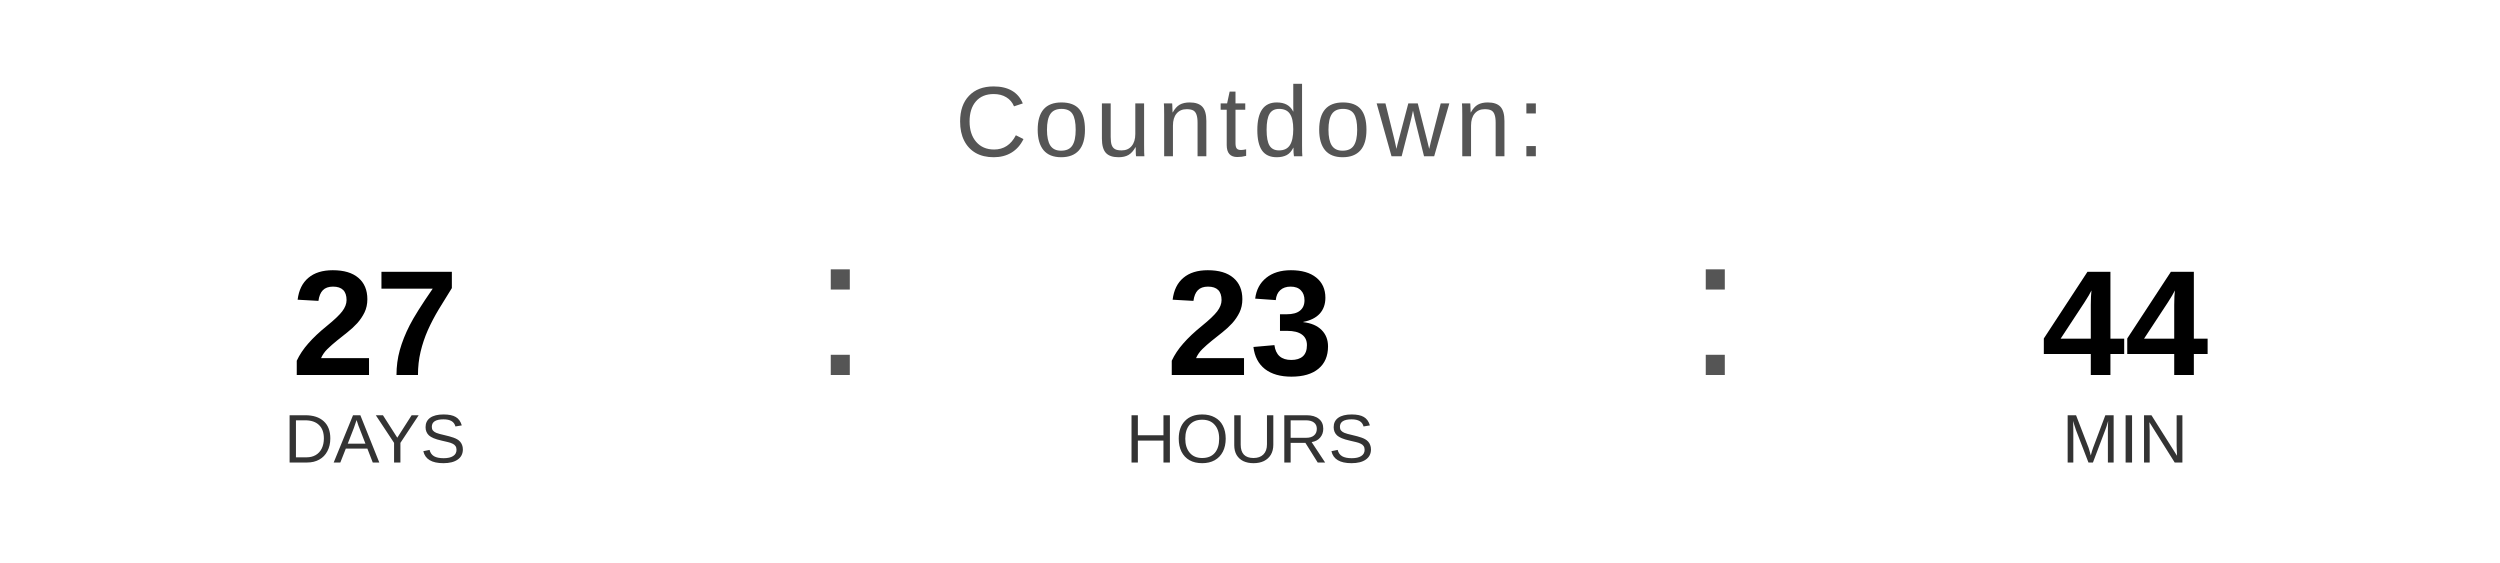
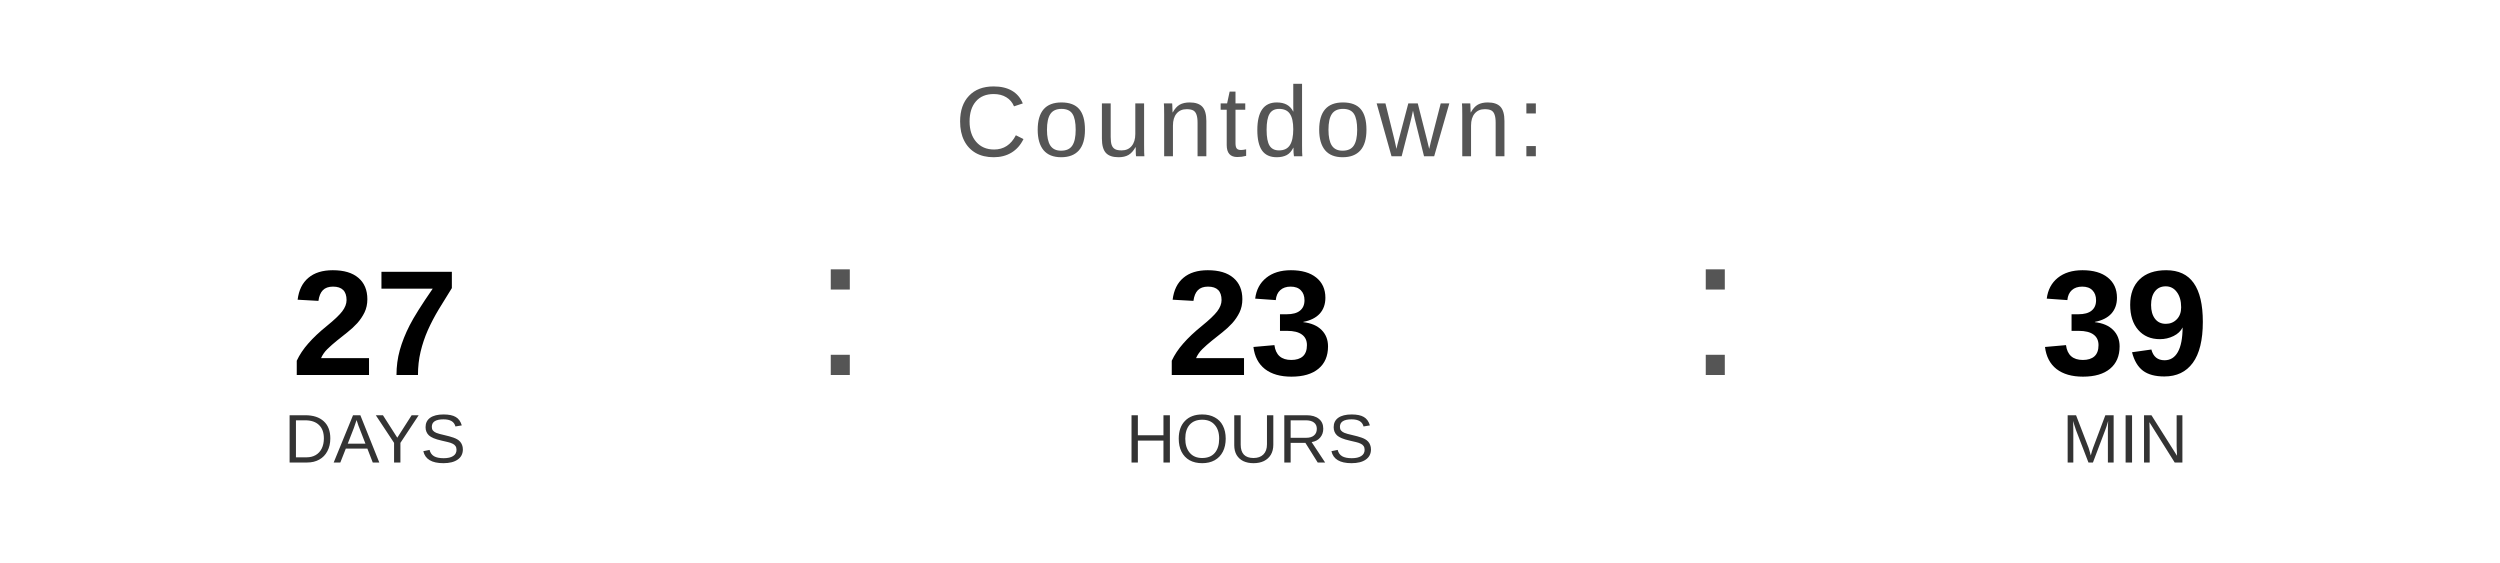
<svg xmlns="http://www.w3.org/2000/svg" width="400" height="90" viewBox="0 0 400 90">
  <text x="200" y="25" font-family="Arial, Helvetica, sans-serif" font-size="16" fill="#555555" text-anchor="middle" letter-spacing="1">
    Countdown:
  </text>
  <text x="60" y="60" font-family="Arial, Helvetica, sans-serif" font-size="24" font-weight="bold" fill="#000000" text-anchor="middle">27</text>
  <text x="60" y="74" font-family="Arial, Helvetica, sans-serif" font-size="11" fill="#333333" text-anchor="middle">DAYS</text>
  <text x="130" y="60" font-family="Arial, sans-serif" font-size="32" fill="#555555">:</text>
  <text x="200" y="60" font-family="Arial, Helvetica, sans-serif" font-size="24" font-weight="bold" fill="#000000" text-anchor="middle">23</text>
  <text x="200" y="74" font-family="Arial, Helvetica, sans-serif" font-size="11" fill="#333333" text-anchor="middle">HOURS</text>
  <text x="270" y="60" font-family="Arial, sans-serif" font-size="32" fill="#555555">:</text>
-   <text x="340" y="60" font-family="Arial, Helvetica, sans-serif" font-size="24" font-weight="bold" fill="#000000" text-anchor="middle">44</text>
+   <text x="340" y="60" font-family="Arial, Helvetica, sans-serif" font-size="24" font-weight="bold" fill="#000000" text-anchor="middle">39</text>
  <text x="340" y="74" font-family="Arial, Helvetica, sans-serif" font-size="11" fill="#333333" text-anchor="middle">MIN</text>
</svg>
